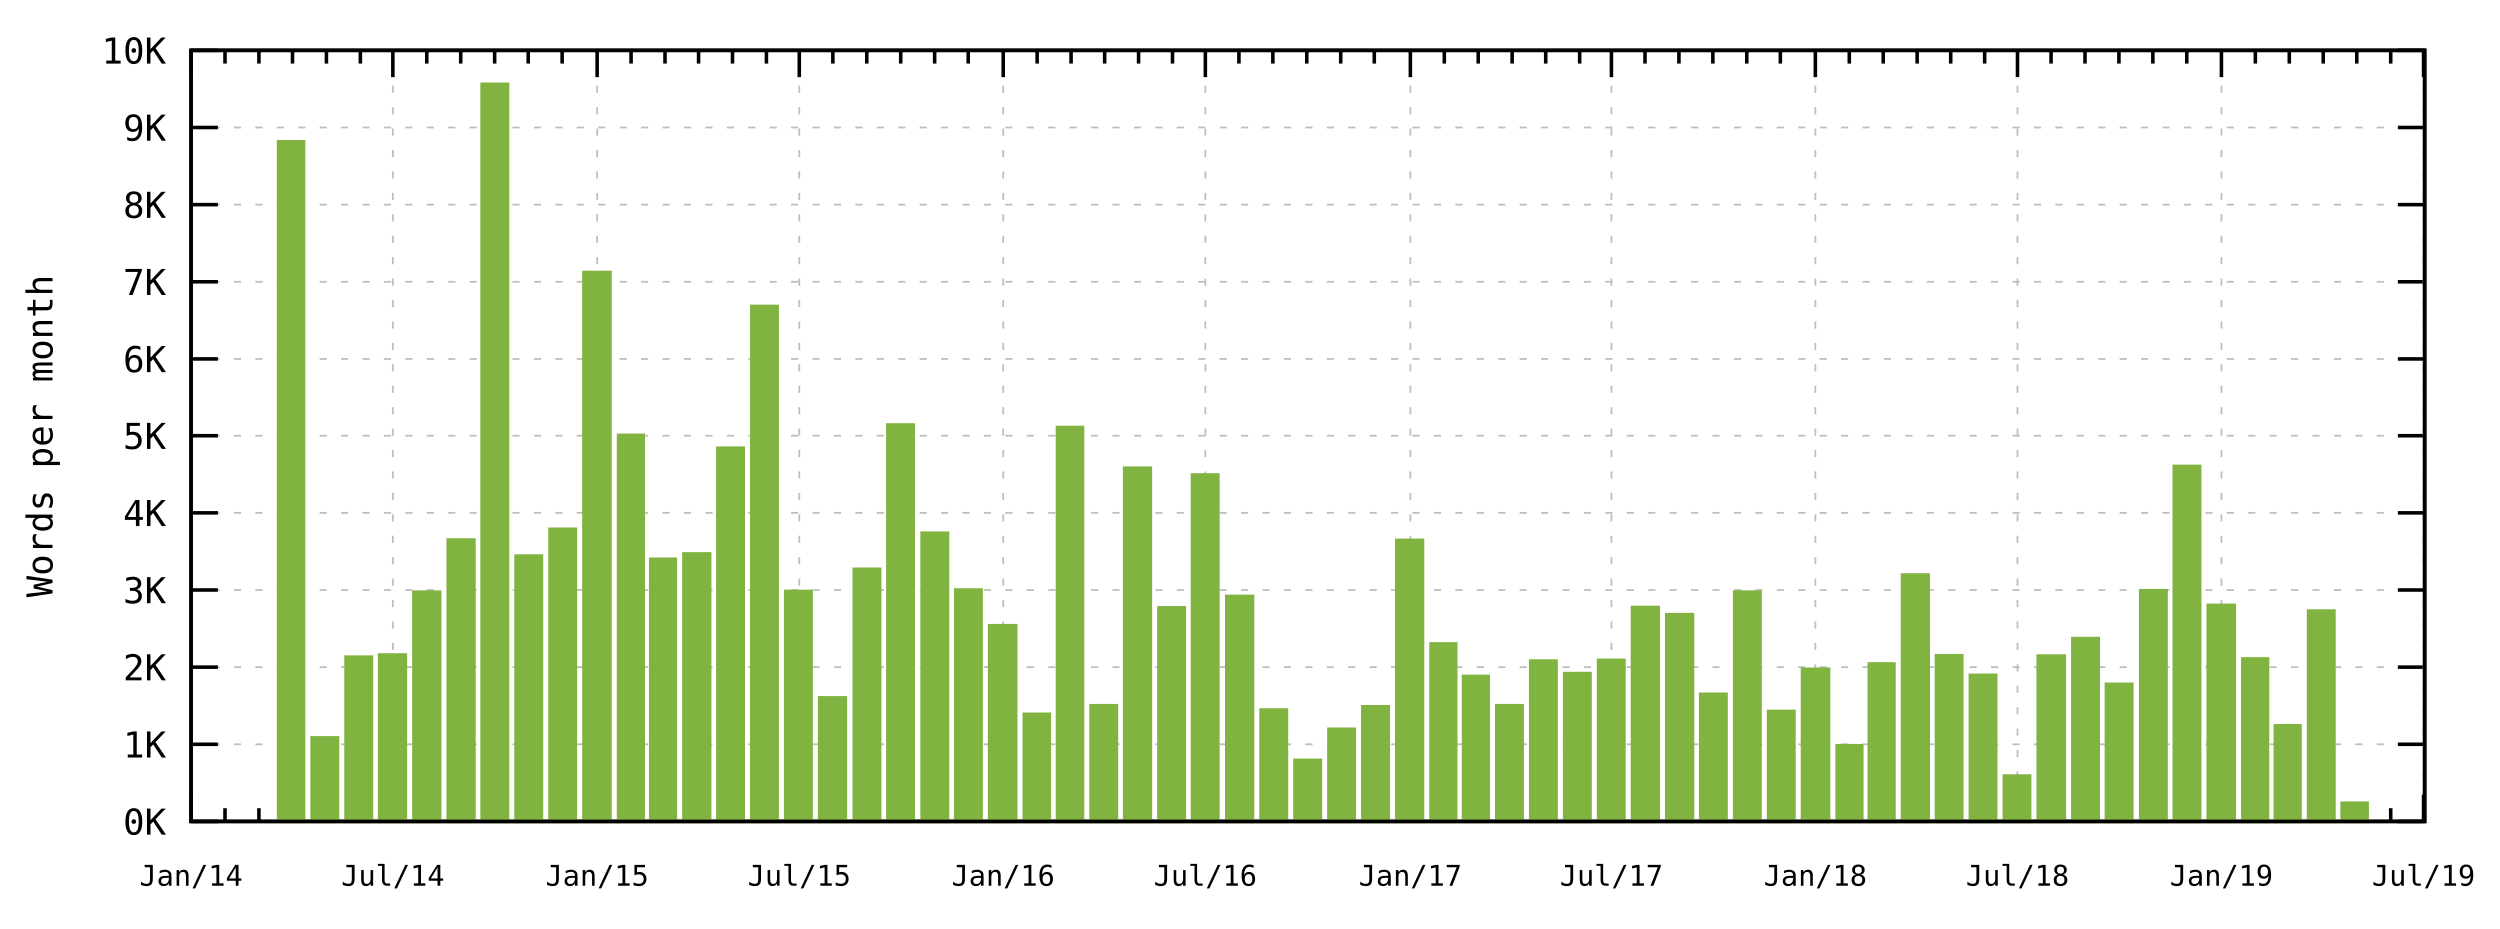
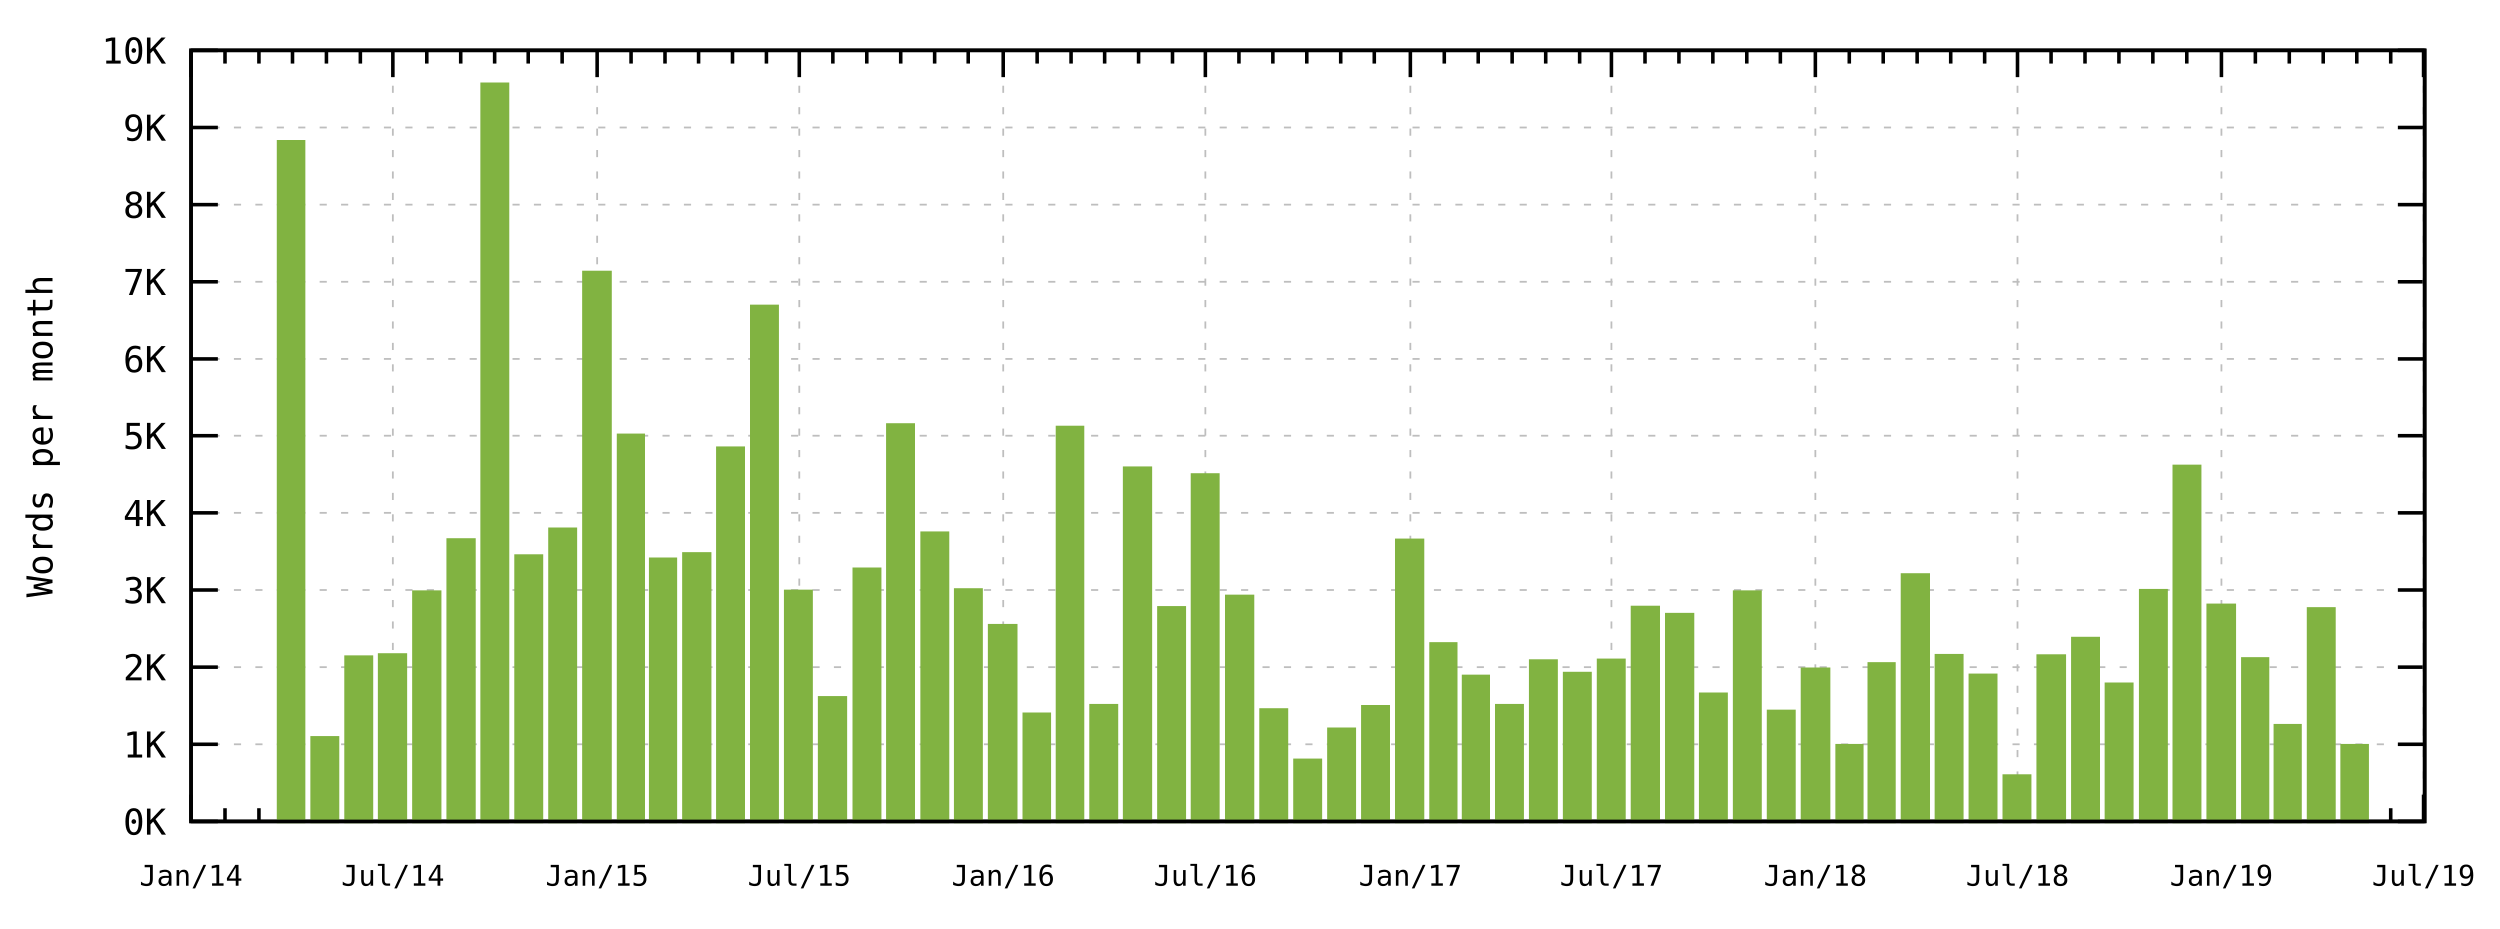
<svg xmlns="http://www.w3.org/2000/svg" xmlns:xlink="http://www.w3.org/1999/xlink" width="700" height="260" viewBox="0 0 700 260">
  <g id="gnuplot_canvas">
    <rect x="0" y="0" width="700" height="260" fill="none" />
    <defs>
      <circle id="gpDot" r="0.5" stroke-width="0.5" />
      <path id="gpPt0" stroke-width="0.267" stroke="currentColor" d="M-1,0 h2 M0,-1 v2" />
      <path id="gpPt1" stroke-width="0.267" stroke="currentColor" d="M-1,-1 L1,1 M1,-1 L-1,1" />
      <path id="gpPt2" stroke-width="0.267" stroke="currentColor" d="M-1,0 L1,0 M0,-1 L0,1 M-1,-1 L1,1 M-1,1 L1,-1" />
      <rect id="gpPt3" stroke-width="0.267" stroke="currentColor" x="-1" y="-1" width="2" height="2" />
      <rect id="gpPt4" stroke-width="0.267" stroke="currentColor" fill="currentColor" x="-1" y="-1" width="2" height="2" />
      <circle id="gpPt5" stroke-width="0.267" stroke="currentColor" cx="0" cy="0" r="1" />
      <use xlink:href="#gpPt5" id="gpPt6" fill="currentColor" stroke="none" />
      <path id="gpPt7" stroke-width="0.267" stroke="currentColor" d="M0,-1.33 L-1.33,0.67 L1.33,0.67 z" />
      <use xlink:href="#gpPt7" id="gpPt8" fill="currentColor" stroke="none" />
      <use xlink:href="#gpPt7" id="gpPt9" stroke="currentColor" transform="rotate(180)" />
      <use xlink:href="#gpPt9" id="gpPt10" fill="currentColor" stroke="none" />
      <use xlink:href="#gpPt3" id="gpPt11" stroke="currentColor" transform="rotate(45)" />
      <use xlink:href="#gpPt11" id="gpPt12" fill="currentColor" stroke="none" />
      <path id="gpPt13" stroke-width="0.267" stroke="currentColor" d="M0,1.330 L1.265,0.411 L0.782,-1.067 L-0.782,-1.076 L-1.265,0.411 z" />
      <use xlink:href="#gpPt13" id="gpPt14" fill="currentColor" stroke="none" />
      <filter id="textbox" filterUnits="objectBoundingBox" x="0" y="0" height="1" width="1">
        <feFlood flood-color="white" flood-opacity="1" result="bgnd" />
        <feComposite in="SourceGraphic" in2="bgnd" operator="atop" />
      </filter>
      <filter id="greybox" filterUnits="objectBoundingBox" x="0" y="0" height="1" width="1">
        <feFlood flood-color="lightgrey" flood-opacity="1" result="grey" />
        <feComposite in="SourceGraphic" in2="grey" operator="atop" />
      </filter>
    </defs>
    <g fill="none" color="white" stroke="currentColor" stroke-width="1.00" stroke-linecap="butt" stroke-linejoin="miter">
</g>
    <g fill="none" color="black" stroke="currentColor" stroke-width="1.00" stroke-linecap="butt" stroke-linejoin="miter">
</g>
    <g fill="none" color="black" stroke="black" stroke-width="0.50" stroke-linecap="butt" stroke-linejoin="miter">
</g>
    <g fill="none" color="gray" stroke="currentColor" stroke-width="0.50" stroke-linecap="butt" stroke-linejoin="miter">
      <path stroke="rgb(190, 190, 190)" stroke-dasharray="2,4" class="gridline" d="M53.5,230.0 L678.9,230.0  " />
    </g>
    <g fill="none" color="gray" stroke="rgb(190, 190, 190)" stroke-width="1.00" stroke-linecap="butt" stroke-linejoin="miter">
</g>
    <g fill="none" color="black" stroke="currentColor" stroke-width="1.00" stroke-linecap="butt" stroke-linejoin="miter">
      <path stroke="black" d="M53.5,230.0 L61.0,230.0 M678.9,230.0 L671.4,230.0  " />
      <g transform="translate(46.5,233.7)" stroke="none" fill="rgb(0,0,0)" font-family="monospace" font-size="10.00" text-anchor="end">
        <text>
          <tspan font-family="monospace">0K</tspan>
        </text>
      </g>
    </g>
    <g fill="none" color="black" stroke="currentColor" stroke-width="1.00" stroke-linecap="butt" stroke-linejoin="miter">
</g>
    <g fill="none" color="black" stroke="black" stroke-width="0.50" stroke-linecap="butt" stroke-linejoin="miter">
</g>
    <g fill="none" color="gray" stroke="currentColor" stroke-width="0.50" stroke-linecap="butt" stroke-linejoin="miter">
      <path stroke="rgb(190, 190, 190)" stroke-dasharray="2,4" class="gridline" d="M53.5,208.4 L678.9,208.4  " />
    </g>
    <g fill="none" color="gray" stroke="rgb(190, 190, 190)" stroke-width="1.00" stroke-linecap="butt" stroke-linejoin="miter">
</g>
    <g fill="none" color="black" stroke="currentColor" stroke-width="1.00" stroke-linecap="butt" stroke-linejoin="miter">
      <path stroke="black" d="M53.5,208.4 L61.0,208.4 M678.9,208.4 L671.4,208.4  " />
      <g transform="translate(46.5,212.1)" stroke="none" fill="rgb(0,0,0)" font-family="monospace" font-size="10.00" text-anchor="end">
        <text>
          <tspan font-family="monospace">1K</tspan>
        </text>
      </g>
    </g>
    <g fill="none" color="black" stroke="currentColor" stroke-width="1.00" stroke-linecap="butt" stroke-linejoin="miter">
</g>
    <g fill="none" color="black" stroke="black" stroke-width="0.50" stroke-linecap="butt" stroke-linejoin="miter">
</g>
    <g fill="none" color="gray" stroke="currentColor" stroke-width="0.50" stroke-linecap="butt" stroke-linejoin="miter">
      <path stroke="rgb(190, 190, 190)" stroke-dasharray="2,4" class="gridline" d="M53.5,186.8 L678.9,186.8  " />
    </g>
    <g fill="none" color="gray" stroke="rgb(190, 190, 190)" stroke-width="1.00" stroke-linecap="butt" stroke-linejoin="miter">
</g>
    <g fill="none" color="black" stroke="currentColor" stroke-width="1.00" stroke-linecap="butt" stroke-linejoin="miter">
      <path stroke="black" d="M53.5,186.8 L61.0,186.8 M678.9,186.8 L671.4,186.8  " />
      <g transform="translate(46.5,190.5)" stroke="none" fill="rgb(0,0,0)" font-family="monospace" font-size="10.00" text-anchor="end">
        <text>
          <tspan font-family="monospace">2K</tspan>
        </text>
      </g>
    </g>
    <g fill="none" color="black" stroke="currentColor" stroke-width="1.00" stroke-linecap="butt" stroke-linejoin="miter">
</g>
    <g fill="none" color="black" stroke="black" stroke-width="0.50" stroke-linecap="butt" stroke-linejoin="miter">
</g>
    <g fill="none" color="gray" stroke="currentColor" stroke-width="0.50" stroke-linecap="butt" stroke-linejoin="miter">
      <path stroke="rgb(190, 190, 190)" stroke-dasharray="2,4" class="gridline" d="M53.5,165.2 L678.9,165.2  " />
    </g>
    <g fill="none" color="gray" stroke="rgb(190, 190, 190)" stroke-width="1.00" stroke-linecap="butt" stroke-linejoin="miter">
</g>
    <g fill="none" color="black" stroke="currentColor" stroke-width="1.00" stroke-linecap="butt" stroke-linejoin="miter">
      <path stroke="black" d="M53.5,165.2 L61.0,165.2 M678.9,165.2 L671.4,165.2  " />
      <g transform="translate(46.5,168.9)" stroke="none" fill="rgb(0,0,0)" font-family="monospace" font-size="10.00" text-anchor="end">
        <text>
          <tspan font-family="monospace">3K</tspan>
        </text>
      </g>
    </g>
    <g fill="none" color="black" stroke="currentColor" stroke-width="1.00" stroke-linecap="butt" stroke-linejoin="miter">
</g>
    <g fill="none" color="black" stroke="black" stroke-width="0.50" stroke-linecap="butt" stroke-linejoin="miter">
</g>
    <g fill="none" color="gray" stroke="currentColor" stroke-width="0.50" stroke-linecap="butt" stroke-linejoin="miter">
      <path stroke="rgb(190, 190, 190)" stroke-dasharray="2,4" class="gridline" d="M53.5,143.6 L678.9,143.6  " />
    </g>
    <g fill="none" color="gray" stroke="rgb(190, 190, 190)" stroke-width="1.00" stroke-linecap="butt" stroke-linejoin="miter">
</g>
    <g fill="none" color="black" stroke="currentColor" stroke-width="1.00" stroke-linecap="butt" stroke-linejoin="miter">
      <path stroke="black" d="M53.5,143.6 L61.0,143.6 M678.9,143.6 L671.4,143.6  " />
      <g transform="translate(46.5,147.3)" stroke="none" fill="rgb(0,0,0)" font-family="monospace" font-size="10.00" text-anchor="end">
        <text>
          <tspan font-family="monospace">4K</tspan>
        </text>
      </g>
    </g>
    <g fill="none" color="black" stroke="currentColor" stroke-width="1.00" stroke-linecap="butt" stroke-linejoin="miter">
</g>
    <g fill="none" color="black" stroke="black" stroke-width="0.50" stroke-linecap="butt" stroke-linejoin="miter">
</g>
    <g fill="none" color="gray" stroke="currentColor" stroke-width="0.50" stroke-linecap="butt" stroke-linejoin="miter">
      <path stroke="rgb(190, 190, 190)" stroke-dasharray="2,4" class="gridline" d="M53.5,122.0 L678.9,122.0  " />
    </g>
    <g fill="none" color="gray" stroke="rgb(190, 190, 190)" stroke-width="1.00" stroke-linecap="butt" stroke-linejoin="miter">
</g>
    <g fill="none" color="black" stroke="currentColor" stroke-width="1.00" stroke-linecap="butt" stroke-linejoin="miter">
      <path stroke="black" d="M53.5,122.0 L61.0,122.0 M678.9,122.0 L671.4,122.0  " />
      <g transform="translate(46.5,125.7)" stroke="none" fill="rgb(0,0,0)" font-family="monospace" font-size="10.00" text-anchor="end">
        <text>
          <tspan font-family="monospace">5K</tspan>
        </text>
      </g>
    </g>
    <g fill="none" color="black" stroke="currentColor" stroke-width="1.00" stroke-linecap="butt" stroke-linejoin="miter">
</g>
    <g fill="none" color="black" stroke="black" stroke-width="0.50" stroke-linecap="butt" stroke-linejoin="miter">
</g>
    <g fill="none" color="gray" stroke="currentColor" stroke-width="0.50" stroke-linecap="butt" stroke-linejoin="miter">
      <path stroke="rgb(190, 190, 190)" stroke-dasharray="2,4" class="gridline" d="M53.5,100.5 L678.9,100.5  " />
    </g>
    <g fill="none" color="gray" stroke="rgb(190, 190, 190)" stroke-width="1.00" stroke-linecap="butt" stroke-linejoin="miter">
</g>
    <g fill="none" color="black" stroke="currentColor" stroke-width="1.00" stroke-linecap="butt" stroke-linejoin="miter">
      <path stroke="black" d="M53.5,100.5 L61.0,100.5 M678.9,100.5 L671.4,100.5  " />
      <g transform="translate(46.5,104.2)" stroke="none" fill="rgb(0,0,0)" font-family="monospace" font-size="10.00" text-anchor="end">
        <text>
          <tspan font-family="monospace">6K</tspan>
        </text>
      </g>
    </g>
    <g fill="none" color="black" stroke="currentColor" stroke-width="1.00" stroke-linecap="butt" stroke-linejoin="miter">
</g>
    <g fill="none" color="black" stroke="black" stroke-width="0.50" stroke-linecap="butt" stroke-linejoin="miter">
</g>
    <g fill="none" color="gray" stroke="currentColor" stroke-width="0.50" stroke-linecap="butt" stroke-linejoin="miter">
      <path stroke="rgb(190, 190, 190)" stroke-dasharray="2,4" class="gridline" d="M53.5,78.9 L678.9,78.9  " />
    </g>
    <g fill="none" color="gray" stroke="rgb(190, 190, 190)" stroke-width="1.00" stroke-linecap="butt" stroke-linejoin="miter">
</g>
    <g fill="none" color="black" stroke="currentColor" stroke-width="1.00" stroke-linecap="butt" stroke-linejoin="miter">
      <path stroke="black" d="M53.5,78.9 L61.0,78.9 M678.9,78.9 L671.4,78.9  " />
      <g transform="translate(46.5,82.6)" stroke="none" fill="rgb(0,0,0)" font-family="monospace" font-size="10.00" text-anchor="end">
        <text>
          <tspan font-family="monospace">7K</tspan>
        </text>
      </g>
    </g>
    <g fill="none" color="black" stroke="currentColor" stroke-width="1.00" stroke-linecap="butt" stroke-linejoin="miter">
</g>
    <g fill="none" color="black" stroke="black" stroke-width="0.50" stroke-linecap="butt" stroke-linejoin="miter">
</g>
    <g fill="none" color="gray" stroke="currentColor" stroke-width="0.50" stroke-linecap="butt" stroke-linejoin="miter">
      <path stroke="rgb(190, 190, 190)" stroke-dasharray="2,4" class="gridline" d="M53.5,57.3 L678.9,57.3  " />
    </g>
    <g fill="none" color="gray" stroke="rgb(190, 190, 190)" stroke-width="1.00" stroke-linecap="butt" stroke-linejoin="miter">
</g>
    <g fill="none" color="black" stroke="currentColor" stroke-width="1.00" stroke-linecap="butt" stroke-linejoin="miter">
      <path stroke="black" d="M53.5,57.3 L61.0,57.3 M678.9,57.3 L671.4,57.3  " />
      <g transform="translate(46.5,61.0)" stroke="none" fill="rgb(0,0,0)" font-family="monospace" font-size="10.00" text-anchor="end">
        <text>
          <tspan font-family="monospace">8K</tspan>
        </text>
      </g>
    </g>
    <g fill="none" color="black" stroke="currentColor" stroke-width="1.00" stroke-linecap="butt" stroke-linejoin="miter">
</g>
    <g fill="none" color="black" stroke="black" stroke-width="0.50" stroke-linecap="butt" stroke-linejoin="miter">
</g>
    <g fill="none" color="gray" stroke="currentColor" stroke-width="0.50" stroke-linecap="butt" stroke-linejoin="miter">
      <path stroke="rgb(190, 190, 190)" stroke-dasharray="2,4" class="gridline" d="M53.5,35.7 L678.9,35.7  " />
    </g>
    <g fill="none" color="gray" stroke="rgb(190, 190, 190)" stroke-width="1.00" stroke-linecap="butt" stroke-linejoin="miter">
</g>
    <g fill="none" color="black" stroke="currentColor" stroke-width="1.00" stroke-linecap="butt" stroke-linejoin="miter">
      <path stroke="black" d="M53.5,35.7 L61.0,35.7 M678.9,35.7 L671.4,35.7  " />
      <g transform="translate(46.5,39.4)" stroke="none" fill="rgb(0,0,0)" font-family="monospace" font-size="10.00" text-anchor="end">
        <text>
          <tspan font-family="monospace">9K</tspan>
        </text>
      </g>
    </g>
    <g fill="none" color="black" stroke="currentColor" stroke-width="1.00" stroke-linecap="butt" stroke-linejoin="miter">
</g>
    <g fill="none" color="black" stroke="black" stroke-width="0.50" stroke-linecap="butt" stroke-linejoin="miter">
</g>
    <g fill="none" color="gray" stroke="currentColor" stroke-width="0.50" stroke-linecap="butt" stroke-linejoin="miter">
      <path stroke="rgb(190, 190, 190)" stroke-dasharray="2,4" class="gridline" d="M53.5,14.1 L678.9,14.1  " />
    </g>
    <g fill="none" color="gray" stroke="rgb(190, 190, 190)" stroke-width="1.00" stroke-linecap="butt" stroke-linejoin="miter">
</g>
    <g fill="none" color="black" stroke="currentColor" stroke-width="1.00" stroke-linecap="butt" stroke-linejoin="miter">
      <path stroke="black" d="M53.5,14.1 L61.0,14.1 M678.9,14.1 L671.4,14.1  " />
      <g transform="translate(46.5,17.8)" stroke="none" fill="rgb(0,0,0)" font-family="monospace" font-size="10.00" text-anchor="end">
        <text>
          <tspan font-family="monospace">10K</tspan>
        </text>
      </g>
    </g>
    <g fill="none" color="black" stroke="currentColor" stroke-width="1.00" stroke-linecap="butt" stroke-linejoin="miter">
</g>
    <g fill="none" color="black" stroke="black" stroke-width="0.50" stroke-linecap="butt" stroke-linejoin="miter">
</g>
    <g fill="none" color="gray" stroke="currentColor" stroke-width="0.50" stroke-linecap="butt" stroke-linejoin="miter">
      <path stroke="rgb(190, 190, 190)" stroke-dasharray="2,4" class="gridline" d="M53.5,230.0 L53.5,14.1  " />
    </g>
    <g fill="none" color="gray" stroke="rgb(190, 190, 190)" stroke-width="1.00" stroke-linecap="butt" stroke-linejoin="miter">
</g>
    <g fill="none" color="black" stroke="currentColor" stroke-width="1.00" stroke-linecap="butt" stroke-linejoin="miter">
      <path stroke="black" d="M53.5,230.0 L53.5,222.5 M53.5,14.1 L53.5,21.6  " />
      <g transform="translate(53.5,248.0)" stroke="none" fill="rgb(0,0,0)" font-family="monospace" font-size="8.00" text-anchor="middle">
        <text>
          <tspan font-family="monospace">Jan/14</tspan>
        </text>
      </g>
    </g>
    <g fill="none" color="black" stroke="currentColor" stroke-width="1.00" stroke-linecap="butt" stroke-linejoin="miter">
      <path stroke="black" d="M63.0,230.0 L63.0,226.3 M63.0,14.1 L63.0,17.8 M72.5,230.0 L72.5,226.3 M72.5,14.1 L72.5,17.8   M81.9,230.0 L81.9,226.3 M81.9,14.1 L81.9,17.8 M91.4,230.0 L91.4,226.3 M91.4,14.1 L91.4,17.8   M100.9,230.0 L100.9,226.3 M100.9,14.1 L100.9,17.8  " />
    </g>
    <g fill="none" color="black" stroke="black" stroke-width="0.50" stroke-linecap="butt" stroke-linejoin="miter">
</g>
    <g fill="none" color="gray" stroke="currentColor" stroke-width="0.50" stroke-linecap="butt" stroke-linejoin="miter">
      <path stroke="rgb(190, 190, 190)" stroke-dasharray="2,4" class="gridline" d="M110.0,230.0 L110.0,14.1  " />
    </g>
    <g fill="none" color="gray" stroke="rgb(190, 190, 190)" stroke-width="1.00" stroke-linecap="butt" stroke-linejoin="miter">
</g>
    <g fill="none" color="black" stroke="currentColor" stroke-width="1.00" stroke-linecap="butt" stroke-linejoin="miter">
      <path stroke="black" d="M110.0,230.0 L110.0,222.5 M110.0,14.1 L110.0,21.6  " />
      <g transform="translate(110.0,248.0)" stroke="none" fill="rgb(0,0,0)" font-family="monospace" font-size="8.00" text-anchor="middle">
        <text>
          <tspan font-family="monospace">Jul/14</tspan>
        </text>
      </g>
    </g>
    <g fill="none" color="black" stroke="currentColor" stroke-width="1.00" stroke-linecap="butt" stroke-linejoin="miter">
      <path stroke="black" d="M119.5,230.0 L119.5,226.3 M119.5,14.1 L119.5,17.8 M129.0,230.0 L129.0,226.3 M129.0,14.1 L129.0,17.8   M138.5,230.0 L138.5,226.3 M138.5,14.1 L138.5,17.8 M147.9,230.0 L147.9,226.3 M147.9,14.1 L147.9,17.8   M157.4,230.0 L157.4,226.3 M157.4,14.1 L157.4,17.8  " />
    </g>
    <g fill="none" color="black" stroke="black" stroke-width="0.50" stroke-linecap="butt" stroke-linejoin="miter">
</g>
    <g fill="none" color="gray" stroke="currentColor" stroke-width="0.50" stroke-linecap="butt" stroke-linejoin="miter">
      <path stroke="rgb(190, 190, 190)" stroke-dasharray="2,4" class="gridline" d="M167.2,230.0 L167.2,14.1  " />
    </g>
    <g fill="none" color="gray" stroke="rgb(190, 190, 190)" stroke-width="1.00" stroke-linecap="butt" stroke-linejoin="miter">
</g>
    <g fill="none" color="black" stroke="currentColor" stroke-width="1.00" stroke-linecap="butt" stroke-linejoin="miter">
      <path stroke="black" d="M167.2,230.0 L167.2,222.5 M167.2,14.1 L167.2,21.6  " />
      <g transform="translate(167.2,248.0)" stroke="none" fill="rgb(0,0,0)" font-family="monospace" font-size="8.00" text-anchor="middle">
        <text>
          <tspan font-family="monospace">Jan/15</tspan>
        </text>
      </g>
    </g>
    <g fill="none" color="black" stroke="currentColor" stroke-width="1.00" stroke-linecap="butt" stroke-linejoin="miter">
      <path stroke="black" d="M176.7,230.0 L176.7,226.3 M176.7,14.1 L176.7,17.8 M186.2,230.0 L186.2,226.3 M186.2,14.1 L186.2,17.8   M195.6,230.0 L195.6,226.3 M195.6,14.1 L195.6,17.8 M205.1,230.0 L205.1,226.3 M205.1,14.1 L205.1,17.8   M214.6,230.0 L214.6,226.3 M214.6,14.1 L214.6,17.8  " />
    </g>
    <g fill="none" color="black" stroke="black" stroke-width="0.50" stroke-linecap="butt" stroke-linejoin="miter">
</g>
    <g fill="none" color="gray" stroke="currentColor" stroke-width="0.50" stroke-linecap="butt" stroke-linejoin="miter">
      <path stroke="rgb(190, 190, 190)" stroke-dasharray="2,4" class="gridline" d="M223.8,230.0 L223.8,14.1  " />
    </g>
    <g fill="none" color="gray" stroke="rgb(190, 190, 190)" stroke-width="1.00" stroke-linecap="butt" stroke-linejoin="miter">
</g>
    <g fill="none" color="black" stroke="currentColor" stroke-width="1.00" stroke-linecap="butt" stroke-linejoin="miter">
      <path stroke="black" d="M223.8,230.0 L223.8,222.5 M223.8,14.1 L223.8,21.6  " />
      <g transform="translate(223.8,248.0)" stroke="none" fill="rgb(0,0,0)" font-family="monospace" font-size="8.00" text-anchor="middle">
        <text>
          <tspan font-family="monospace">Jul/15</tspan>
        </text>
      </g>
    </g>
    <g fill="none" color="black" stroke="currentColor" stroke-width="1.00" stroke-linecap="butt" stroke-linejoin="miter">
      <path stroke="black" d="M233.2,230.0 L233.2,226.3 M233.2,14.1 L233.2,17.8 M242.7,230.0 L242.7,226.3 M242.7,14.1 L242.7,17.8   M252.2,230.0 L252.2,226.3 M252.2,14.1 L252.2,17.8 M261.7,230.0 L261.7,226.3 M261.7,14.1 L261.7,17.8   M271.1,230.0 L271.1,226.3 M271.1,14.1 L271.1,17.8  " />
    </g>
    <g fill="none" color="black" stroke="black" stroke-width="0.50" stroke-linecap="butt" stroke-linejoin="miter">
</g>
    <g fill="none" color="gray" stroke="currentColor" stroke-width="0.50" stroke-linecap="butt" stroke-linejoin="miter">
      <path stroke="rgb(190, 190, 190)" stroke-dasharray="2,4" class="gridline" d="M280.9,230.0 L280.9,14.1  " />
    </g>
    <g fill="none" color="gray" stroke="rgb(190, 190, 190)" stroke-width="1.00" stroke-linecap="butt" stroke-linejoin="miter">
</g>
    <g fill="none" color="black" stroke="currentColor" stroke-width="1.00" stroke-linecap="butt" stroke-linejoin="miter">
      <path stroke="black" d="M280.9,230.0 L280.9,222.5 M280.9,14.1 L280.9,21.6  " />
      <g transform="translate(280.9,248.0)" stroke="none" fill="rgb(0,0,0)" font-family="monospace" font-size="8.00" text-anchor="middle">
        <text>
          <tspan font-family="monospace">Jan/16</tspan>
        </text>
      </g>
    </g>
    <g fill="none" color="black" stroke="currentColor" stroke-width="1.00" stroke-linecap="butt" stroke-linejoin="miter">
      <path stroke="black" d="M290.4,230.0 L290.4,226.3 M290.4,14.1 L290.4,17.8 M299.9,230.0 L299.9,226.3 M299.9,14.1 L299.9,17.8   M309.3,230.0 L309.3,226.3 M309.3,14.1 L309.3,17.8 M318.8,230.0 L318.8,226.3 M318.8,14.1 L318.8,17.8   M328.3,230.0 L328.3,226.3 M328.3,14.1 L328.3,17.8  " />
    </g>
    <g fill="none" color="black" stroke="black" stroke-width="0.50" stroke-linecap="butt" stroke-linejoin="miter">
</g>
    <g fill="none" color="gray" stroke="currentColor" stroke-width="0.50" stroke-linecap="butt" stroke-linejoin="miter">
      <path stroke="rgb(190, 190, 190)" stroke-dasharray="2,4" class="gridline" d="M337.5,230.0 L337.5,14.1  " />
    </g>
    <g fill="none" color="gray" stroke="rgb(190, 190, 190)" stroke-width="1.00" stroke-linecap="butt" stroke-linejoin="miter">
</g>
    <g fill="none" color="black" stroke="currentColor" stroke-width="1.00" stroke-linecap="butt" stroke-linejoin="miter">
      <path stroke="black" d="M337.5,230.0 L337.5,222.5 M337.5,14.1 L337.5,21.6  " />
      <g transform="translate(337.5,248.0)" stroke="none" fill="rgb(0,0,0)" font-family="monospace" font-size="8.00" text-anchor="middle">
        <text>
          <tspan font-family="monospace">Jul/16</tspan>
        </text>
      </g>
    </g>
    <g fill="none" color="black" stroke="currentColor" stroke-width="1.00" stroke-linecap="butt" stroke-linejoin="miter">
      <path stroke="black" d="M346.9,230.0 L346.9,226.3 M346.9,14.1 L346.9,17.8 M356.4,230.0 L356.4,226.3 M356.4,14.1 L356.4,17.8   M365.9,230.0 L365.9,226.3 M365.9,14.1 L365.9,17.8 M375.4,230.0 L375.4,226.3 M375.4,14.1 L375.4,17.8   M384.8,230.0 L384.8,226.3 M384.8,14.1 L384.8,17.8  " />
    </g>
    <g fill="none" color="black" stroke="black" stroke-width="0.50" stroke-linecap="butt" stroke-linejoin="miter">
</g>
    <g fill="none" color="gray" stroke="currentColor" stroke-width="0.50" stroke-linecap="butt" stroke-linejoin="miter">
      <path stroke="rgb(190, 190, 190)" stroke-dasharray="2,4" class="gridline" d="M394.9,230.0 L394.9,14.1  " />
    </g>
    <g fill="none" color="gray" stroke="rgb(190, 190, 190)" stroke-width="1.00" stroke-linecap="butt" stroke-linejoin="miter">
</g>
    <g fill="none" color="black" stroke="currentColor" stroke-width="1.00" stroke-linecap="butt" stroke-linejoin="miter">
      <path stroke="black" d="M394.9,230.0 L394.9,222.5 M394.9,14.1 L394.9,21.6  " />
      <g transform="translate(394.9,248.0)" stroke="none" fill="rgb(0,0,0)" font-family="monospace" font-size="8.00" text-anchor="middle">
        <text>
          <tspan font-family="monospace">Jan/17</tspan>
        </text>
      </g>
    </g>
    <g fill="none" color="black" stroke="currentColor" stroke-width="1.00" stroke-linecap="butt" stroke-linejoin="miter">
      <path stroke="black" d="M404.4,230.0 L404.4,226.3 M404.4,14.1 L404.4,17.8 M413.9,230.0 L413.9,226.3 M413.9,14.1 L413.9,17.8   M423.4,230.0 L423.4,226.3 M423.4,14.1 L423.4,17.8 M432.8,230.0 L432.8,226.3 M432.8,14.1 L432.8,17.8   M442.3,230.0 L442.3,226.3 M442.3,14.1 L442.3,17.8  " />
    </g>
    <g fill="none" color="black" stroke="black" stroke-width="0.50" stroke-linecap="butt" stroke-linejoin="miter">
</g>
    <g fill="none" color="gray" stroke="currentColor" stroke-width="0.50" stroke-linecap="butt" stroke-linejoin="miter">
      <path stroke="rgb(190, 190, 190)" stroke-dasharray="2,4" class="gridline" d="M451.2,230.0 L451.2,14.1  " />
    </g>
    <g fill="none" color="gray" stroke="rgb(190, 190, 190)" stroke-width="1.00" stroke-linecap="butt" stroke-linejoin="miter">
</g>
    <g fill="none" color="black" stroke="currentColor" stroke-width="1.00" stroke-linecap="butt" stroke-linejoin="miter">
      <path stroke="black" d="M451.2,230.0 L451.2,222.5 M451.2,14.1 L451.2,21.6  " />
      <g transform="translate(451.2,248.0)" stroke="none" fill="rgb(0,0,0)" font-family="monospace" font-size="8.00" text-anchor="middle">
        <text>
          <tspan font-family="monospace">Jul/17</tspan>
        </text>
      </g>
    </g>
    <g fill="none" color="black" stroke="currentColor" stroke-width="1.00" stroke-linecap="butt" stroke-linejoin="miter">
      <path stroke="black" d="M460.6,230.0 L460.6,226.3 M460.6,14.1 L460.6,17.8 M470.1,230.0 L470.1,226.3 M470.1,14.1 L470.1,17.8   M479.6,230.0 L479.6,226.3 M479.6,14.1 L479.6,17.8 M489.1,230.0 L489.1,226.3 M489.1,14.1 L489.1,17.8   M498.5,230.0 L498.5,226.3 M498.5,14.1 L498.5,17.8  " />
    </g>
    <g fill="none" color="black" stroke="black" stroke-width="0.50" stroke-linecap="butt" stroke-linejoin="miter">
</g>
    <g fill="none" color="gray" stroke="currentColor" stroke-width="0.50" stroke-linecap="butt" stroke-linejoin="miter">
      <path stroke="rgb(190, 190, 190)" stroke-dasharray="2,4" class="gridline" d="M508.3,230.0 L508.3,14.1  " />
    </g>
    <g fill="none" color="gray" stroke="rgb(190, 190, 190)" stroke-width="1.00" stroke-linecap="butt" stroke-linejoin="miter">
</g>
    <g fill="none" color="black" stroke="currentColor" stroke-width="1.00" stroke-linecap="butt" stroke-linejoin="miter">
      <path stroke="black" d="M508.3,230.0 L508.3,222.5 M508.3,14.1 L508.3,21.6  " />
      <g transform="translate(508.3,248.0)" stroke="none" fill="rgb(0,0,0)" font-family="monospace" font-size="8.00" text-anchor="middle">
        <text>
          <tspan font-family="monospace">Jan/18</tspan>
        </text>
      </g>
    </g>
    <g fill="none" color="black" stroke="currentColor" stroke-width="1.00" stroke-linecap="butt" stroke-linejoin="miter">
      <path stroke="black" d="M517.8,230.0 L517.8,226.3 M517.8,14.1 L517.8,17.8 M527.3,230.0 L527.3,226.3 M527.3,14.1 L527.3,17.8   M536.8,230.0 L536.8,226.3 M536.8,14.1 L536.8,17.8 M546.2,230.0 L546.2,226.3 M546.2,14.1 L546.2,17.8   M555.7,230.0 L555.7,226.3 M555.7,14.1 L555.7,17.8  " />
    </g>
    <g fill="none" color="black" stroke="black" stroke-width="0.50" stroke-linecap="butt" stroke-linejoin="miter">
</g>
    <g fill="none" color="gray" stroke="currentColor" stroke-width="0.50" stroke-linecap="butt" stroke-linejoin="miter">
      <path stroke="rgb(190, 190, 190)" stroke-dasharray="2,4" class="gridline" d="M564.9,230.0 L564.9,14.1  " />
    </g>
    <g fill="none" color="gray" stroke="rgb(190, 190, 190)" stroke-width="1.00" stroke-linecap="butt" stroke-linejoin="miter">
</g>
    <g fill="none" color="black" stroke="currentColor" stroke-width="1.00" stroke-linecap="butt" stroke-linejoin="miter">
      <path stroke="black" d="M564.9,230.0 L564.9,222.5 M564.9,14.1 L564.9,21.6  " />
      <g transform="translate(564.9,248.0)" stroke="none" fill="rgb(0,0,0)" font-family="monospace" font-size="8.00" text-anchor="middle">
        <text>
          <tspan font-family="monospace">Jul/18</tspan>
        </text>
      </g>
    </g>
    <g fill="none" color="black" stroke="currentColor" stroke-width="1.00" stroke-linecap="butt" stroke-linejoin="miter">
      <path stroke="black" d="M574.3,230.0 L574.3,226.3 M574.3,14.1 L574.3,17.8 M583.8,230.0 L583.8,226.3 M583.8,14.1 L583.8,17.8   M593.3,230.0 L593.3,226.3 M593.3,14.1 L593.3,17.8 M602.8,230.0 L602.8,226.3 M602.8,14.1 L602.8,17.8   M612.3,230.0 L612.3,226.3 M612.3,14.1 L612.3,17.8  " />
    </g>
    <g fill="none" color="black" stroke="black" stroke-width="0.50" stroke-linecap="butt" stroke-linejoin="miter">
</g>
    <g fill="none" color="gray" stroke="currentColor" stroke-width="0.50" stroke-linecap="butt" stroke-linejoin="miter">
      <path stroke="rgb(190, 190, 190)" stroke-dasharray="2,4" class="gridline" d="M622.0,230.0 L622.0,14.1  " />
    </g>
    <g fill="none" color="gray" stroke="rgb(190, 190, 190)" stroke-width="1.00" stroke-linecap="butt" stroke-linejoin="miter">
</g>
    <g fill="none" color="black" stroke="currentColor" stroke-width="1.00" stroke-linecap="butt" stroke-linejoin="miter">
      <path stroke="black" d="M622.0,230.0 L622.0,222.5 M622.0,14.1 L622.0,21.6  " />
      <g transform="translate(622.0,248.0)" stroke="none" fill="rgb(0,0,0)" font-family="monospace" font-size="8.00" text-anchor="middle">
        <text>
          <tspan font-family="monospace">Jan/19</tspan>
        </text>
      </g>
    </g>
    <g fill="none" color="black" stroke="currentColor" stroke-width="1.00" stroke-linecap="butt" stroke-linejoin="miter">
      <path stroke="black" d="M631.5,230.0 L631.5,226.3 M631.5,14.1 L631.5,17.8 M641.0,230.0 L641.0,226.3 M641.0,14.1 L641.0,17.8   M650.5,230.0 L650.5,226.3 M650.5,14.1 L650.5,17.8 M659.9,230.0 L659.9,226.3 M659.9,14.1 L659.9,17.8   M669.4,230.0 L669.4,226.3 M669.4,14.1 L669.4,17.8  " />
    </g>
    <g fill="none" color="black" stroke="black" stroke-width="0.50" stroke-linecap="butt" stroke-linejoin="miter">
</g>
    <g fill="none" color="gray" stroke="currentColor" stroke-width="0.50" stroke-linecap="butt" stroke-linejoin="miter">
      <path stroke="rgb(190, 190, 190)" stroke-dasharray="2,4" class="gridline" d="M678.6,230.0 L678.6,14.1  " />
    </g>
    <g fill="none" color="gray" stroke="rgb(190, 190, 190)" stroke-width="1.00" stroke-linecap="butt" stroke-linejoin="miter">
</g>
    <g fill="none" color="black" stroke="currentColor" stroke-width="1.00" stroke-linecap="butt" stroke-linejoin="miter">
      <path stroke="black" d="M678.6,230.0 L678.6,222.5 M678.6,14.1 L678.6,21.6  " />
      <g transform="translate(678.6,248.0)" stroke="none" fill="rgb(0,0,0)" font-family="monospace" font-size="8.00" text-anchor="middle">
        <text>
          <tspan font-family="monospace">Jul/19</tspan>
        </text>
      </g>
    </g>
    <g fill="none" color="black" stroke="currentColor" stroke-width="1.00" stroke-linecap="butt" stroke-linejoin="miter">
</g>
    <g fill="none" color="black" stroke="currentColor" stroke-width="1.00" stroke-linecap="butt" stroke-linejoin="miter">
      <path stroke="black" d="M53.5,14.1 L53.5,230.0 L678.9,230.0 L678.9,14.1 L53.5,14.1 Z  " />
    </g>
    <g fill="none" color="black" stroke="currentColor" stroke-width="1.00" stroke-linecap="butt" stroke-linejoin="miter">
      <g transform="translate(14.7,122.1) rotate(270)" stroke="none" fill="rgb(0,0,0)" font-family="monospace" font-size="10.00" text-anchor="middle">
        <text>
          <tspan font-family="monospace">Words per month</tspan>
        </text>
      </g>
    </g>
    <g fill="none" color="black" stroke="currentColor" stroke-width="1.00" stroke-linecap="butt" stroke-linejoin="miter">
</g>
    <g id="gnuplot_plot_1">
      <g fill="none" color="black" stroke="currentColor" stroke-width="1.00" stroke-linecap="butt" stroke-linejoin="miter">
        <g stroke="none" shape-rendering="crispEdges">
          <polygon fill="rgb(129, 179,  65)" points="78.0,230.0 85.1,230.0 85.1,39.6 78.0,39.6 " />
        </g>
        <path stroke="rgb(129, 179,  65)" d="M78.0,230.0 L78.0,39.7 L85.0,39.7 L85.0,230.0 L78.0,230.0 Z  " />
        <g stroke="none" shape-rendering="crispEdges">
          <polygon fill="rgb(129, 179,  65)" points="87.4,230.0 94.6,230.0 94.6,206.5 87.4,206.5 " />
        </g>
        <path stroke="rgb(129, 179,  65)" d="M87.4,230.0 L87.4,206.6 L94.5,206.6 L94.5,230.0 L87.4,230.0 Z  " />
        <g stroke="none" shape-rendering="crispEdges">
          <polygon fill="rgb(129, 179,  65)" points="96.9,230.0 104.1,230.0 104.1,183.9 96.9,183.9 " />
        </g>
        <path stroke="rgb(129, 179,  65)" d="M96.9,230.0 L96.9,184.0 L104.0,184.0 L104.0,230.0 L96.9,230.0 Z  " />
        <g stroke="none" shape-rendering="crispEdges">
          <polygon fill="rgb(129, 179,  65)" points="106.3,230.0 113.6,230.0 113.6,183.3 106.3,183.3 " />
        </g>
        <path stroke="rgb(129, 179,  65)" d="M106.3,230.0 L106.3,183.4 L113.5,183.4 L113.5,230.0 L106.3,230.0 Z  " />
        <g stroke="none" shape-rendering="crispEdges">
          <polygon fill="rgb(129, 179,  65)" points="115.9,230.0 123.2,230.0 123.2,165.7 115.9,165.7 " />
        </g>
        <path stroke="rgb(129, 179,  65)" d="M115.9,230.0 L115.9,165.8 L123.1,165.8 L123.1,230.0 L115.9,230.0 Z  " />
        <g stroke="none" shape-rendering="crispEdges">
          <polygon fill="rgb(129, 179,  65)" points="125.5,230.0 132.8,230.0 132.8,151.1 125.5,151.1 " />
        </g>
        <path stroke="rgb(129, 179,  65)" d="M125.5,230.0 L125.5,151.2 L132.7,151.2 L132.7,230.0 L125.5,230.0 Z  " />
        <g stroke="none" shape-rendering="crispEdges">
          <polygon fill="rgb(129, 179,  65)" points="135.0,230.0 142.2,230.0 142.2,23.5 135.0,23.5 " />
        </g>
        <path stroke="rgb(129, 179,  65)" d="M135.0,230.0 L135.0,23.6 L142.1,23.6 L142.1,230.0 L135.0,230.0 Z  " />
        <g stroke="none" shape-rendering="crispEdges">
          <polygon fill="rgb(129, 179,  65)" points="144.5,230.0 151.7,230.0 151.7,155.6 144.5,155.6 " />
        </g>
        <path stroke="rgb(129, 179,  65)" d="M144.5,230.0 L144.5,155.7 L151.6,155.7 L151.6,230.0 L144.5,230.0 Z  " />
        <g stroke="none" shape-rendering="crispEdges">
          <polygon fill="rgb(129, 179,  65)" points="154.0,230.0 161.2,230.0 161.2,148.1 154.0,148.1 " />
        </g>
        <path stroke="rgb(129, 179,  65)" d="M154.0,230.0 L154.0,148.2 L161.1,148.2 L161.1,230.0 L154.0,230.0 Z  " />
        <g stroke="none" shape-rendering="crispEdges">
          <polygon fill="rgb(129, 179,  65)" points="163.5,230.0 170.9,230.0 170.9,76.2 163.5,76.2 " />
        </g>
        <path stroke="rgb(129, 179,  65)" d="M163.5,230.0 L163.5,76.3 L170.8,76.3 L170.8,230.0 L163.5,230.0 Z  " />
        <g stroke="none" shape-rendering="crispEdges">
          <polygon fill="rgb(129, 179,  65)" points="173.2,230.0 180.2,230.0 180.2,121.8 173.2,121.8 " />
        </g>
        <path stroke="rgb(129, 179,  65)" d="M173.2,230.0 L173.2,121.9 L180.1,121.9 L180.1,230.0 L173.2,230.0 Z  " />
        <g stroke="none" shape-rendering="crispEdges">
          <polygon fill="rgb(129, 179,  65)" points="182.2,230.0 189.2,230.0 189.2,156.5 182.2,156.5 " />
        </g>
        <path stroke="rgb(129, 179,  65)" d="M182.2,230.0 L182.2,156.6 L189.1,156.6 L189.1,230.0 L182.2,230.0 Z  " />
        <g stroke="none" shape-rendering="crispEdges">
          <polygon fill="rgb(129, 179,  65)" points="191.5,230.0 198.8,230.0 198.8,155.0 191.5,155.0 " />
        </g>
        <path stroke="rgb(129, 179,  65)" d="M191.5,230.0 L191.5,155.1 L198.7,155.1 L198.7,230.0 L191.5,230.0 Z  " />
        <g stroke="none" shape-rendering="crispEdges">
          <polygon fill="rgb(129, 179,  65)" points="201.0,230.0 208.2,230.0 208.2,125.4 201.0,125.4 " />
        </g>
        <path stroke="rgb(129, 179,  65)" d="M201.0,230.0 L201.0,125.5 L208.1,125.5 L208.1,230.0 L201.0,230.0 Z  " />
        <g stroke="none" shape-rendering="crispEdges">
          <polygon fill="rgb(129, 179,  65)" points="210.5,230.0 217.7,230.0 217.7,85.7 210.5,85.7 " />
        </g>
        <path stroke="rgb(129, 179,  65)" d="M210.5,230.0 L210.5,85.8 L217.6,85.8 L217.6,230.0 L210.5,230.0 Z  " />
        <g stroke="none" shape-rendering="crispEdges">
          <polygon fill="rgb(129, 179,  65)" points="220.0,230.0 227.2,230.0 227.2,165.5 220.0,165.5 " />
        </g>
        <path stroke="rgb(129, 179,  65)" d="M220.0,230.0 L220.0,165.6 L227.1,165.6 L227.1,230.0 L220.0,230.0 Z  " />
        <g stroke="none" shape-rendering="crispEdges">
          <polygon fill="rgb(129, 179,  65)" points="229.5,230.0 236.8,230.0 236.8,195.3 229.5,195.3 " />
        </g>
        <path stroke="rgb(129, 179,  65)" d="M229.5,230.0 L229.5,195.4 L236.7,195.4 L236.7,230.0 L229.5,230.0 Z  " />
        <g stroke="none" shape-rendering="crispEdges">
          <polygon fill="rgb(129, 179,  65)" points="239.2,230.0 246.4,230.0 246.4,159.3 239.2,159.3 " />
        </g>
        <path stroke="rgb(129, 179,  65)" d="M239.2,230.0 L239.2,159.4 L246.3,159.4 L246.3,230.0 L239.2,230.0 Z  " />
        <g stroke="none" shape-rendering="crispEdges">
          <polygon fill="rgb(129, 179,  65)" points="248.6,230.0 255.8,230.0 255.8,118.9 248.6,118.9 " />
        </g>
        <path stroke="rgb(129, 179,  65)" d="M248.6,230.0 L248.6,119.0 L255.7,119.0 L255.7,230.0 L248.6,230.0 Z  " />
        <g stroke="none" shape-rendering="crispEdges">
          <polygon fill="rgb(129, 179,  65)" points="258.2,230.0 265.4,230.0 265.4,149.2 258.2,149.2 " />
        </g>
        <path stroke="rgb(129, 179,  65)" d="M258.2,230.0 L258.2,149.3 L265.3,149.3 L265.3,230.0 L258.2,230.0 Z  " />
        <g stroke="none" shape-rendering="crispEdges">
          <polygon fill="rgb(129, 179,  65)" points="267.6,230.0 274.8,230.0 274.8,165.1 267.6,165.1 " />
        </g>
        <path stroke="rgb(129, 179,  65)" d="M267.6,230.0 L267.6,165.2 L274.7,165.2 L274.7,230.0 L267.6,230.0 Z  " />
        <g stroke="none" shape-rendering="crispEdges">
          <polygon fill="rgb(129, 179,  65)" points="277.1,230.0 284.5,230.0 284.5,175.1 277.1,175.1 " />
        </g>
        <path stroke="rgb(129, 179,  65)" d="M277.1,230.0 L277.1,175.2 L284.4,175.2 L284.4,230.0 L277.1,230.0 Z  " />
        <g stroke="none" shape-rendering="crispEdges">
          <polygon fill="rgb(129, 179,  65)" points="286.8,230.0 293.9,230.0 293.9,199.9 286.8,199.9 " />
        </g>
        <path stroke="rgb(129, 179,  65)" d="M286.8,230.0 L286.8,200.0 L293.8,200.0 L293.8,230.0 L286.8,230.0 Z  " />
        <g stroke="none" shape-rendering="crispEdges">
          <polygon fill="rgb(129, 179,  65)" points="296.1,230.0 303.2,230.0 303.2,119.6 296.1,119.6 " />
        </g>
        <path stroke="rgb(129, 179,  65)" d="M296.1,230.0 L296.1,119.7 L303.1,119.7 L303.1,230.0 L296.1,230.0 Z  " />
        <g stroke="none" shape-rendering="crispEdges">
          <polygon fill="rgb(129, 179,  65)" points="305.5,230.0 312.7,230.0 312.7,197.5 305.5,197.5 " />
        </g>
        <path stroke="rgb(129, 179,  65)" d="M305.5,230.0 L305.5,197.6 L312.6,197.6 L312.6,230.0 L305.5,230.0 Z  " />
        <g stroke="none" shape-rendering="crispEdges">
          <polygon fill="rgb(129, 179,  65)" points="314.9,230.0 322.2,230.0 322.2,131.0 314.9,131.0 " />
        </g>
        <path stroke="rgb(129, 179,  65)" d="M314.9,230.0 L314.9,131.1 L322.1,131.1 L322.1,230.0 L314.9,230.0 Z  " />
        <g stroke="none" shape-rendering="crispEdges">
          <polygon fill="rgb(129, 179,  65)" points="324.5,230.0 331.7,230.0 331.7,170.1 324.5,170.1 " />
        </g>
        <path stroke="rgb(129, 179,  65)" d="M324.5,230.0 L324.5,170.2 L331.6,170.2 L331.6,230.0 L324.5,230.0 Z  " />
        <g stroke="none" shape-rendering="crispEdges">
          <polygon fill="rgb(129, 179,  65)" points="333.9,230.0 341.1,230.0 341.1,132.9 333.9,132.9 " />
        </g>
        <path stroke="rgb(129, 179,  65)" d="M333.9,230.0 L333.9,133.0 L341.0,133.0 L341.0,230.0 L333.9,230.0 Z  " />
        <g stroke="none" shape-rendering="crispEdges">
          <polygon fill="rgb(129, 179,  65)" points="343.5,230.0 350.8,230.0 350.8,166.9 343.5,166.9 " />
        </g>
        <path stroke="rgb(129, 179,  65)" d="M343.5,230.0 L343.5,167.0 L350.7,167.0 L350.7,230.0 L343.5,230.0 Z  " />
        <g stroke="none" shape-rendering="crispEdges">
          <polygon fill="rgb(129, 179,  65)" points="353.1,230.0 360.3,230.0 360.3,198.7 353.1,198.7 " />
        </g>
        <path stroke="rgb(129, 179,  65)" d="M353.1,230.0 L353.1,198.8 L360.2,198.8 L360.2,230.0 L353.1,230.0 Z  " />
        <g stroke="none" shape-rendering="crispEdges">
          <polygon fill="rgb(129, 179,  65)" points="362.6,230.0 369.8,230.0 369.8,212.8 362.6,212.8 " />
        </g>
        <path stroke="rgb(129, 179,  65)" d="M362.6,230.0 L362.6,212.9 L369.7,212.9 L369.7,230.0 L362.6,230.0 Z  " />
        <g stroke="none" shape-rendering="crispEdges">
          <polygon fill="rgb(129, 179,  65)" points="372.1,230.0 379.3,230.0 379.3,204.1 372.1,204.1 " />
        </g>
        <path stroke="rgb(129, 179,  65)" d="M372.1,230.0 L372.1,204.2 L379.2,204.2 L379.2,230.0 L372.1,230.0 Z  " />
        <g stroke="none" shape-rendering="crispEdges">
          <polygon fill="rgb(129, 179,  65)" points="381.6,230.0 388.8,230.0 388.8,197.8 381.6,197.8 " />
        </g>
        <path stroke="rgb(129, 179,  65)" d="M381.6,230.0 L381.6,197.9 L388.7,197.9 L388.7,230.0 L381.6,230.0 Z  " />
        <g stroke="none" shape-rendering="crispEdges">
          <polygon fill="rgb(129, 179,  65)" points="391.1,230.0 398.4,230.0 398.4,151.2 391.1,151.2 " />
        </g>
        <path stroke="rgb(129, 179,  65)" d="M391.1,230.0 L391.1,151.3 L398.3,151.3 L398.3,230.0 L391.1,230.0 Z  " />
        <g stroke="none" shape-rendering="crispEdges">
          <polygon fill="rgb(129, 179,  65)" points="400.7,230.0 407.7,230.0 407.7,180.2 400.7,180.2 " />
        </g>
        <path stroke="rgb(129, 179,  65)" d="M400.7,230.0 L400.7,180.3 L407.6,180.3 L407.6,230.0 L400.7,230.0 Z  " />
        <g stroke="none" shape-rendering="crispEdges">
          <polygon fill="rgb(129, 179,  65)" points="409.8,230.0 416.8,230.0 416.8,189.3 409.8,189.3 " />
        </g>
        <path stroke="rgb(129, 179,  65)" d="M409.8,230.0 L409.8,189.4 L416.7,189.4 L416.7,230.0 L409.8,230.0 Z  " />
        <g stroke="none" shape-rendering="crispEdges">
          <polygon fill="rgb(129, 179,  65)" points="419.1,230.0 426.3,230.0 426.3,197.5 419.1,197.5 " />
        </g>
        <path stroke="rgb(129, 179,  65)" d="M419.1,230.0 L419.1,197.6 L426.2,197.6 L426.2,230.0 L419.1,230.0 Z  " />
        <g stroke="none" shape-rendering="crispEdges">
          <polygon fill="rgb(129, 179,  65)" points="428.6,230.0 435.8,230.0 435.8,185.0 428.6,185.0 " />
        </g>
        <path stroke="rgb(129, 179,  65)" d="M428.6,230.0 L428.6,185.1 L435.7,185.1 L435.7,230.0 L428.6,230.0 Z  " />
        <g stroke="none" shape-rendering="crispEdges">
          <polygon fill="rgb(129, 179,  65)" points="438.1,230.0 445.3,230.0 445.3,188.5 438.1,188.5 " />
        </g>
        <path stroke="rgb(129, 179,  65)" d="M438.1,230.0 L438.1,188.6 L445.2,188.6 L445.2,230.0 L438.1,230.0 Z  " />
        <g stroke="none" shape-rendering="crispEdges">
          <polygon fill="rgb(129, 179,  65)" points="447.6,230.0 454.8,230.0 454.8,184.8 447.6,184.8 " />
        </g>
        <path stroke="rgb(129, 179,  65)" d="M447.6,230.0 L447.6,184.9 L454.7,184.9 L454.7,230.0 L447.6,230.0 Z  " />
        <g stroke="none" shape-rendering="crispEdges">
          <polygon fill="rgb(129, 179,  65)" points="457.1,230.0 464.4,230.0 464.4,170.0 457.1,170.0 " />
        </g>
        <path stroke="rgb(129, 179,  65)" d="M457.1,230.0 L457.1,170.1 L464.3,170.1 L464.3,230.0 L457.1,230.0 Z  " />
        <g stroke="none" shape-rendering="crispEdges">
          <polygon fill="rgb(129, 179,  65)" points="466.7,230.0 474.0,230.0 474.0,172.0 466.7,172.0 " />
        </g>
        <path stroke="rgb(129, 179,  65)" d="M466.7,230.0 L466.7,172.1 L473.9,172.1 L473.9,230.0 L466.7,230.0 Z  " />
        <g stroke="none" shape-rendering="crispEdges">
          <polygon fill="rgb(129, 179,  65)" points="476.2,230.0 483.4,230.0 483.4,194.3 476.2,194.3 " />
        </g>
        <path stroke="rgb(129, 179,  65)" d="M476.2,230.0 L476.2,194.4 L483.3,194.4 L483.3,230.0 L476.2,230.0 Z  " />
        <g stroke="none" shape-rendering="crispEdges">
          <polygon fill="rgb(129, 179,  65)" points="485.7,230.0 492.9,230.0 492.9,165.7 485.7,165.7 " />
        </g>
        <path stroke="rgb(129, 179,  65)" d="M485.7,230.0 L485.7,165.8 L492.8,165.8 L492.8,230.0 L485.7,230.0 Z  " />
        <g stroke="none" shape-rendering="crispEdges">
          <polygon fill="rgb(129, 179,  65)" points="495.2,230.0 502.4,230.0 502.4,199.1 495.2,199.1 " />
        </g>
        <path stroke="rgb(129, 179,  65)" d="M495.2,230.0 L495.2,199.2 L502.3,199.2 L502.3,230.0 L495.2,230.0 Z  " />
        <g stroke="none" shape-rendering="crispEdges">
          <polygon fill="rgb(129, 179,  65)" points="504.7,230.0 512.1,230.0 512.1,187.3 504.7,187.3 " />
        </g>
        <path stroke="rgb(129, 179,  65)" d="M504.7,230.0 L504.7,187.4 L512.0,187.4 L512.0,230.0 L504.7,230.0 Z  " />
        <g stroke="none" shape-rendering="crispEdges">
          <polygon fill="rgb(129, 179,  65)" points="514.4,230.0 521.4,230.0 521.4,208.7 514.4,208.7 " />
        </g>
        <path stroke="rgb(129, 179,  65)" d="M514.4,230.0 L514.4,208.8 L521.3,208.8 L521.3,230.0 L514.4,230.0 Z  " />
        <g stroke="none" shape-rendering="crispEdges">
          <polygon fill="rgb(129, 179,  65)" points="523.4,230.0 530.4,230.0 530.4,185.8 523.4,185.8 " />
        </g>
        <path stroke="rgb(129, 179,  65)" d="M523.4,230.0 L523.4,185.9 L530.3,185.9 L530.3,230.0 L523.4,230.0 Z  " />
        <g stroke="none" shape-rendering="crispEdges">
          <polygon fill="rgb(129, 179,  65)" points="532.7,230.0 540.0,230.0 540.0,160.9 532.7,160.9 " />
        </g>
        <path stroke="rgb(129, 179,  65)" d="M532.7,230.0 L532.7,161.0 L539.9,161.0 L539.9,230.0 L532.7,230.0 Z  " />
        <g stroke="none" shape-rendering="crispEdges">
          <polygon fill="rgb(129, 179,  65)" points="542.2,230.0 549.4,230.0 549.4,183.5 542.2,183.5 " />
        </g>
        <path stroke="rgb(129, 179,  65)" d="M542.2,230.0 L542.2,183.6 L549.3,183.6 L549.3,230.0 L542.2,230.0 Z  " />
        <g stroke="none" shape-rendering="crispEdges">
          <polygon fill="rgb(129, 179,  65)" points="551.7,230.0 558.9,230.0 558.9,189.0 551.7,189.0 " />
        </g>
        <path stroke="rgb(129, 179,  65)" d="M551.7,230.0 L551.7,189.1 L558.8,189.1 L558.8,230.0 L551.7,230.0 Z  " />
        <g stroke="none" shape-rendering="crispEdges">
          <polygon fill="rgb(129, 179,  65)" points="561.2,230.0 568.4,230.0 568.4,217.2 561.2,217.2 " />
        </g>
        <path stroke="rgb(129, 179,  65)" d="M561.2,230.0 L561.2,217.3 L568.3,217.3 L568.3,230.0 L561.2,230.0 Z  " />
        <g stroke="none" shape-rendering="crispEdges">
          <polygon fill="rgb(129, 179,  65)" points="570.7,230.0 578.1,230.0 578.1,183.6 570.7,183.6 " />
        </g>
        <path stroke="rgb(129, 179,  65)" d="M570.7,230.0 L570.7,183.7 L578.0,183.7 L578.0,230.0 L570.7,230.0 Z  " />
        <g stroke="none" shape-rendering="crispEdges">
          <polygon fill="rgb(129, 179,  65)" points="580.4,230.0 587.6,230.0 587.6,178.7 580.4,178.7 " />
        </g>
        <path stroke="rgb(129, 179,  65)" d="M580.4,230.0 L580.4,178.8 L587.5,178.8 L587.5,230.0 L580.4,230.0 Z  " />
        <g stroke="none" shape-rendering="crispEdges">
          <polygon fill="rgb(129, 179,  65)" points="589.8,230.0 597.0,230.0 597.0,191.5 589.8,191.5 " />
        </g>
        <path stroke="rgb(129, 179,  65)" d="M589.8,230.0 L589.8,191.6 L596.9,191.6 L596.9,230.0 L589.8,230.0 Z  " />
        <g stroke="none" shape-rendering="crispEdges">
          <polygon fill="rgb(129, 179,  65)" points="599.4,230.0 606.6,230.0 606.6,165.3 599.4,165.3 " />
        </g>
        <path stroke="rgb(129, 179,  65)" d="M599.4,230.0 L599.4,165.4 L606.5,165.4 L606.5,230.0 L599.4,230.0 Z  " />
        <g stroke="none" shape-rendering="crispEdges">
          <polygon fill="rgb(129, 179,  65)" points="608.8,230.0 616.0,230.0 616.0,130.5 608.8,130.5 " />
        </g>
        <path stroke="rgb(129, 179,  65)" d="M608.8,230.0 L608.8,130.6 L615.9,130.6 L615.9,230.0 L608.8,230.0 Z  " />
        <g stroke="none" shape-rendering="crispEdges">
          <polygon fill="rgb(129, 179,  65)" points="618.3,230.0 625.7,230.0 625.7,169.4 618.3,169.4 " />
        </g>
        <path stroke="rgb(129, 179,  65)" d="M618.3,230.0 L618.3,169.5 L625.6,169.5 L625.6,230.0 L618.3,230.0 Z  " />
        <g stroke="none" shape-rendering="crispEdges">
          <polygon fill="rgb(129, 179,  65)" points="628.0,230.0 635.0,230.0 635.0,184.4 628.0,184.4 " />
        </g>
        <path stroke="rgb(129, 179,  65)" d="M628.0,230.0 L628.0,184.5 L634.9,184.5 L634.9,230.0 L628.0,230.0 Z  " />
        <g stroke="none" shape-rendering="crispEdges">
          <polygon fill="rgb(129, 179,  65)" points="637.1,230.0 644.1,230.0 644.1,203.1 637.1,203.1 " />
        </g>
        <path stroke="rgb(129, 179,  65)" d="M637.1,230.0 L637.1,203.2 L644.0,203.2 L644.0,230.0 L637.1,230.0 Z  " />
        <g stroke="none" shape-rendering="crispEdges">
-           <polygon fill="rgb(129, 179,  65)" points="646.4,230.0 653.6,230.0 653.6,171.0 646.4,171.0 " />
-         </g>
-         <path stroke="rgb(129, 179,  65)" d="M646.4,230.0 L646.4,171.1 L653.5,171.1 L653.5,230.0 L646.4,230.0 Z  " />
-         <g stroke="none" shape-rendering="crispEdges">
-           <polygon fill="rgb(129, 179,  65)" points="655.8,230.0 662.9,230.0 662.9,224.8 655.8,224.8 " />
-         </g>
-         <path stroke="rgb(129, 179,  65)" d="M655.8,230.0 L655.8,224.9 L662.8,224.9 L662.8,230.0 L655.8,230.0 Z  " />
+           <polygon fill="rgb(129, 179,  65)" points="646.4,230.0 653.6,230.0 653.6,170.4 646.4,170.4 " />
+         </g>
+         <path stroke="rgb(129, 179,  65)" d="M646.4,230.0 L646.4,170.5 L653.5,170.5 L653.5,230.0 L646.4,230.0 Z  " />
+         <g stroke="none" shape-rendering="crispEdges">
+           <polygon fill="rgb(129, 179,  65)" points="655.8,230.0 662.9,230.0 662.9,208.7 655.8,208.7 " />
+         </g>
+         <path stroke="rgb(129, 179,  65)" d="M655.8,230.0 L655.8,208.8 L662.8,208.8 L662.8,230.0 L655.8,230.0 Z  " />
      </g>
    </g>
    <g fill="none" color="white" stroke="rgb(129, 179,  65)" stroke-width="2.00" stroke-linecap="butt" stroke-linejoin="miter">
</g>
    <g fill="none" color="black" stroke="currentColor" stroke-width="2.00" stroke-linecap="butt" stroke-linejoin="miter">
</g>
    <g fill="none" color="black" stroke="black" stroke-width="1.00" stroke-linecap="butt" stroke-linejoin="miter">
</g>
    <g fill="none" color="black" stroke="currentColor" stroke-width="1.00" stroke-linecap="butt" stroke-linejoin="miter">
      <path stroke="black" d="M53.5,14.1 L53.5,230.0 L678.9,230.0 L678.9,14.1 L53.5,14.1 Z  " />
    </g>
    <g fill="none" color="black" stroke="currentColor" stroke-width="1.00" stroke-linecap="butt" stroke-linejoin="miter">
</g>
  </g>
</svg>
